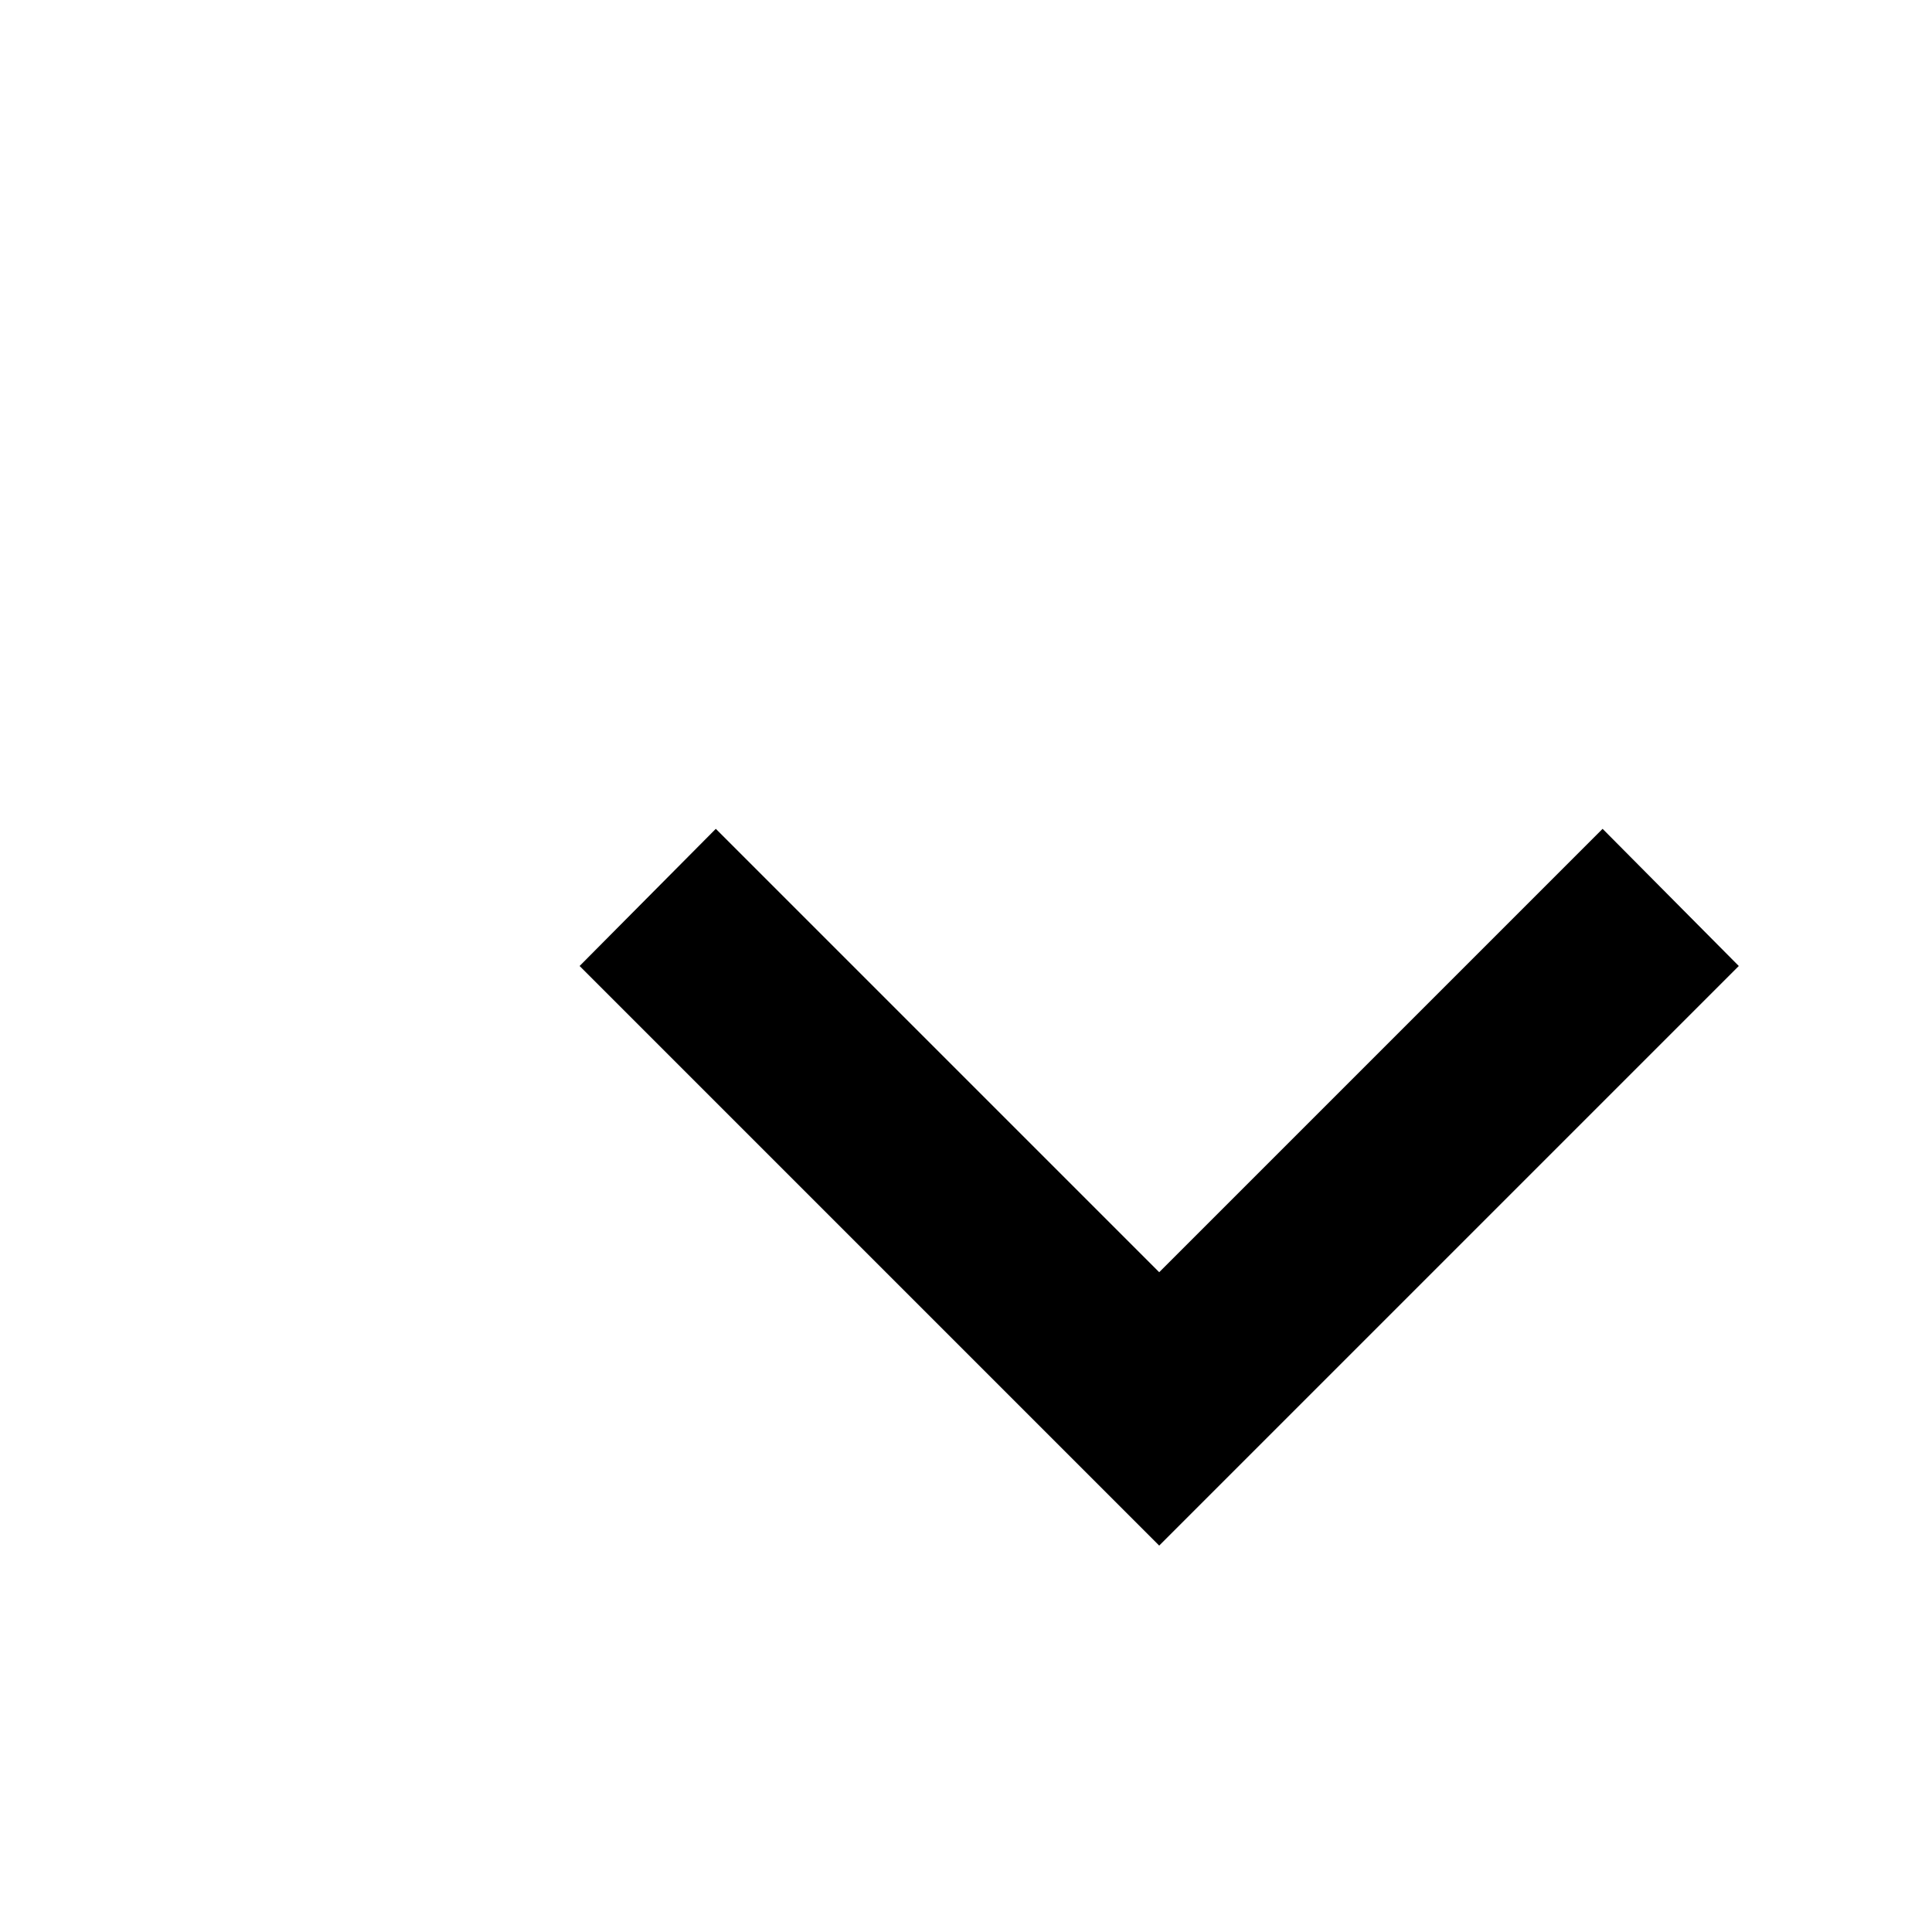
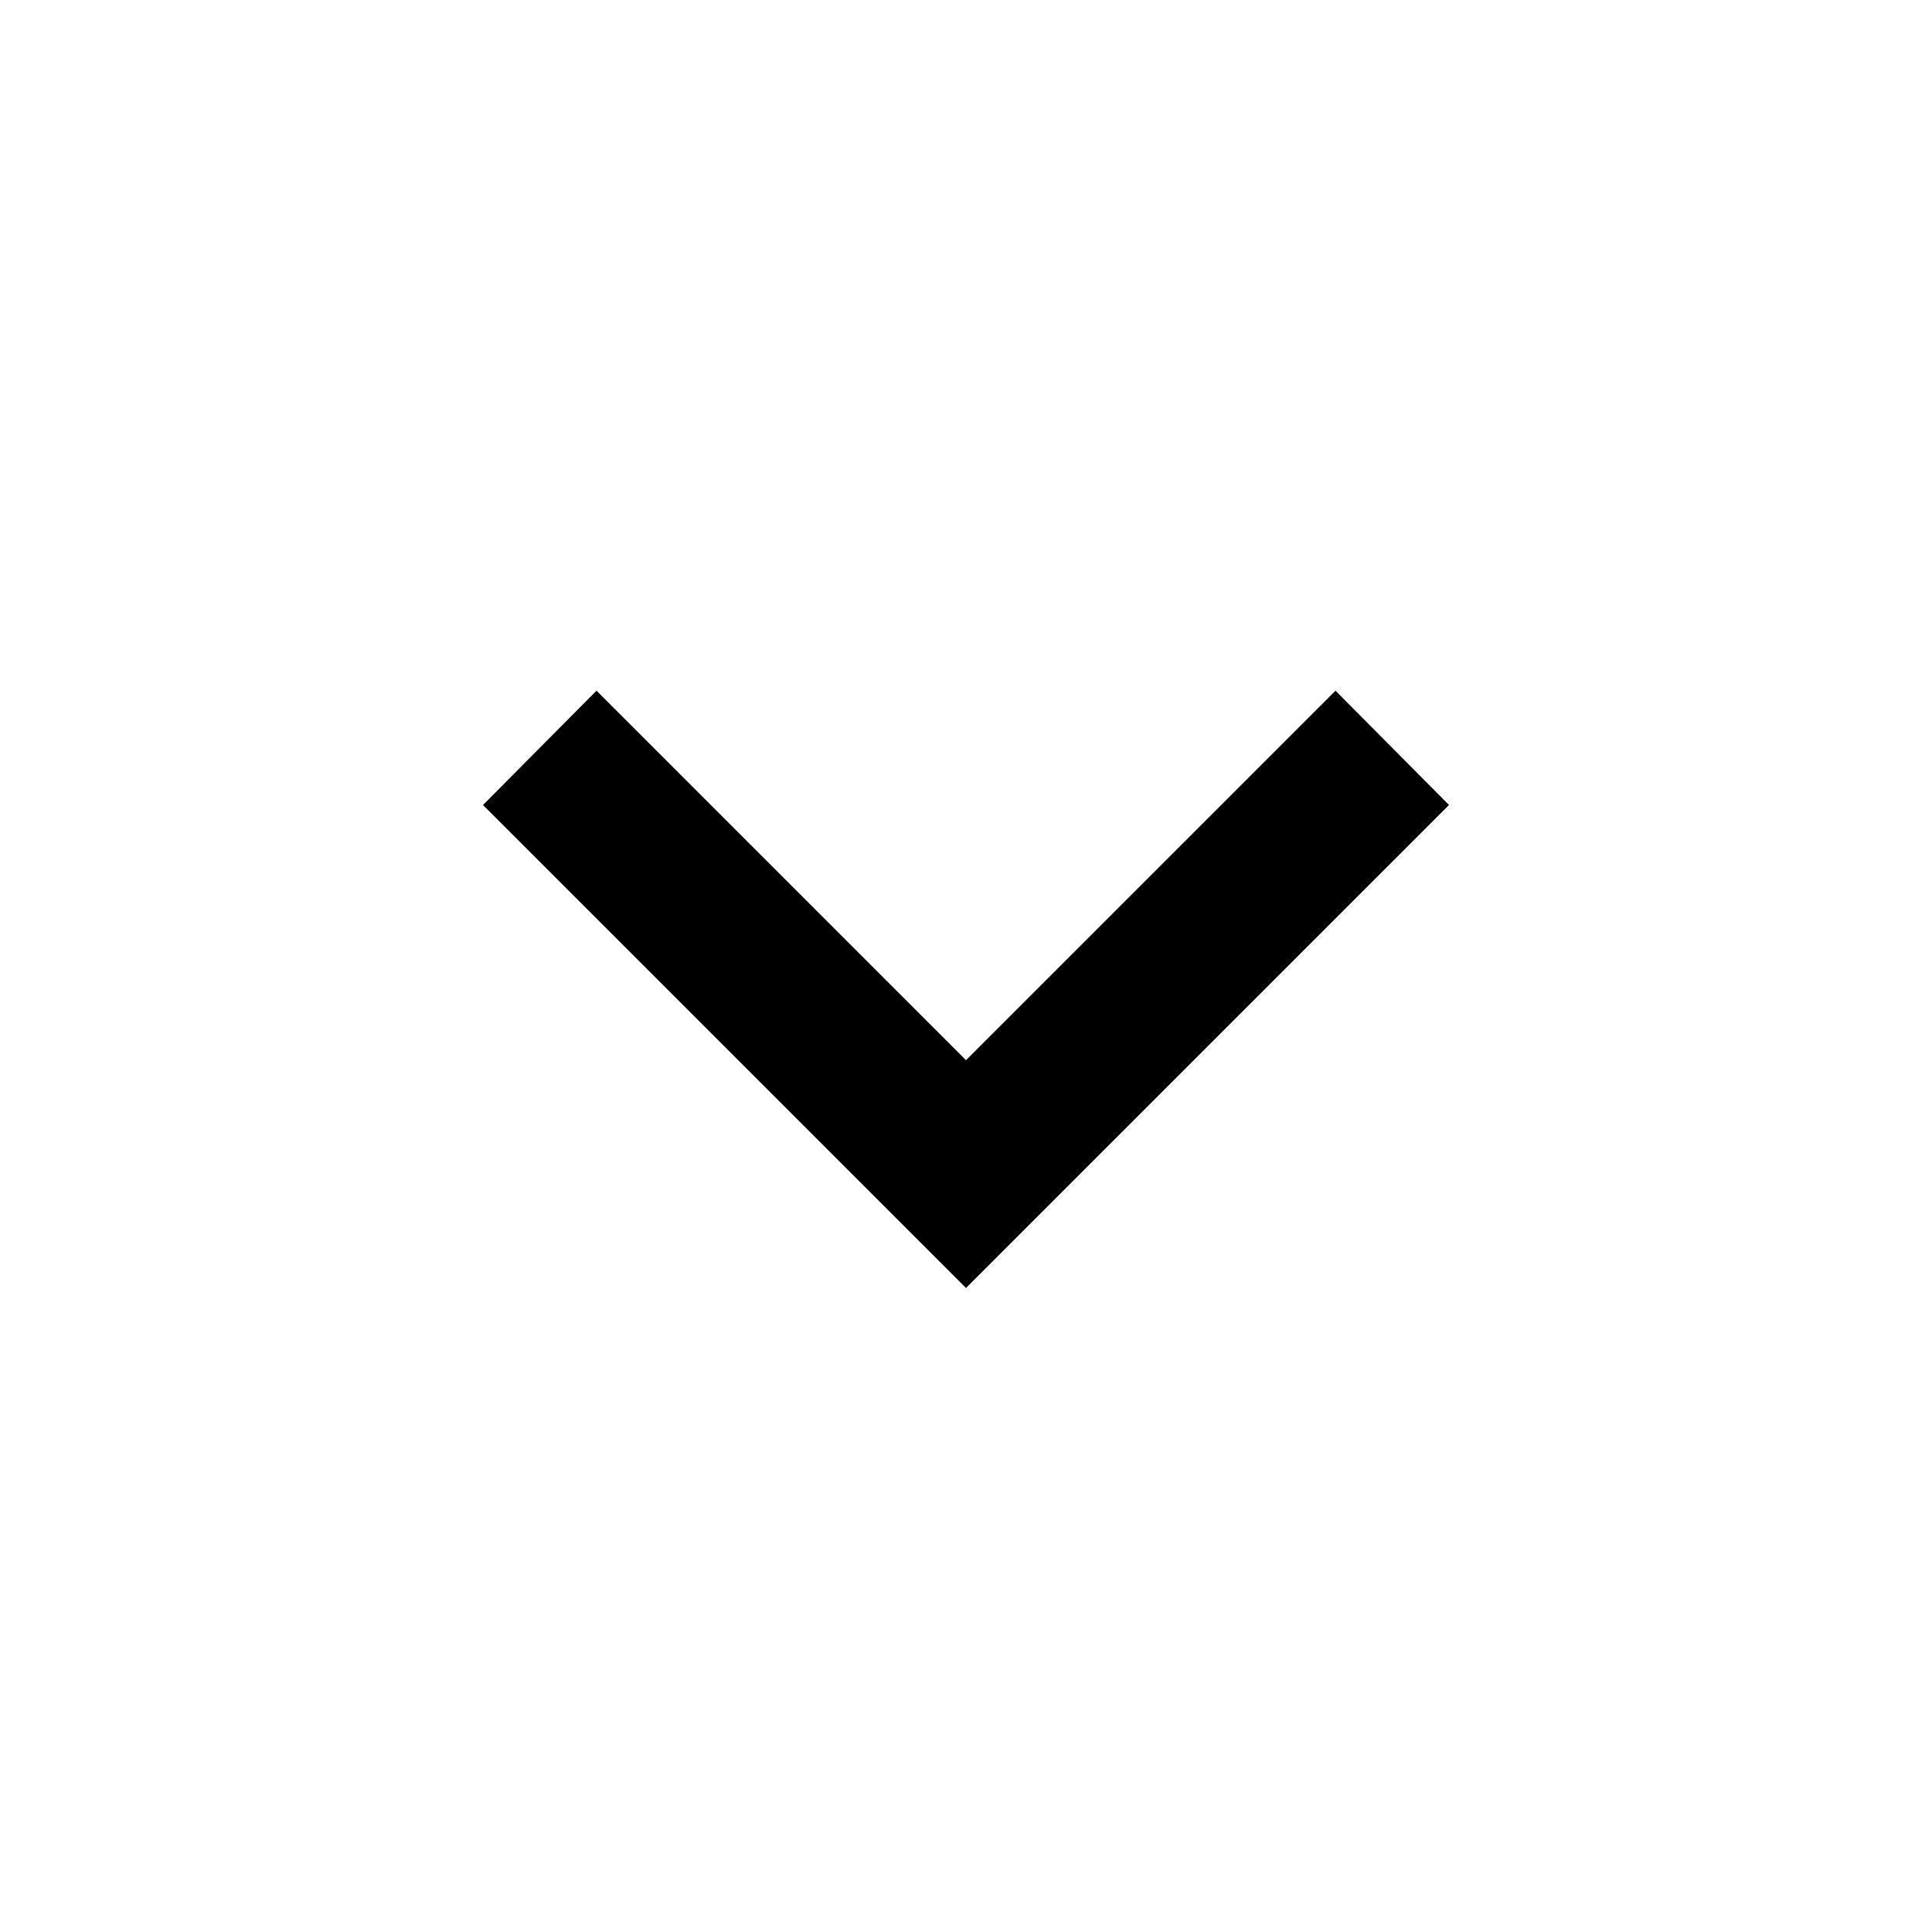
- <svg style="width:24px;height:24px" viewBox="0 0 20 20">
+ <svg style="width:24px;height:24px" viewBox="0 0 24 24">
  <path fill="#000000" d="M7.41,8.58L12,13.17L16.59,8.58L18,10L12,16L6,10L7.41,8.58Z" />
</svg>
